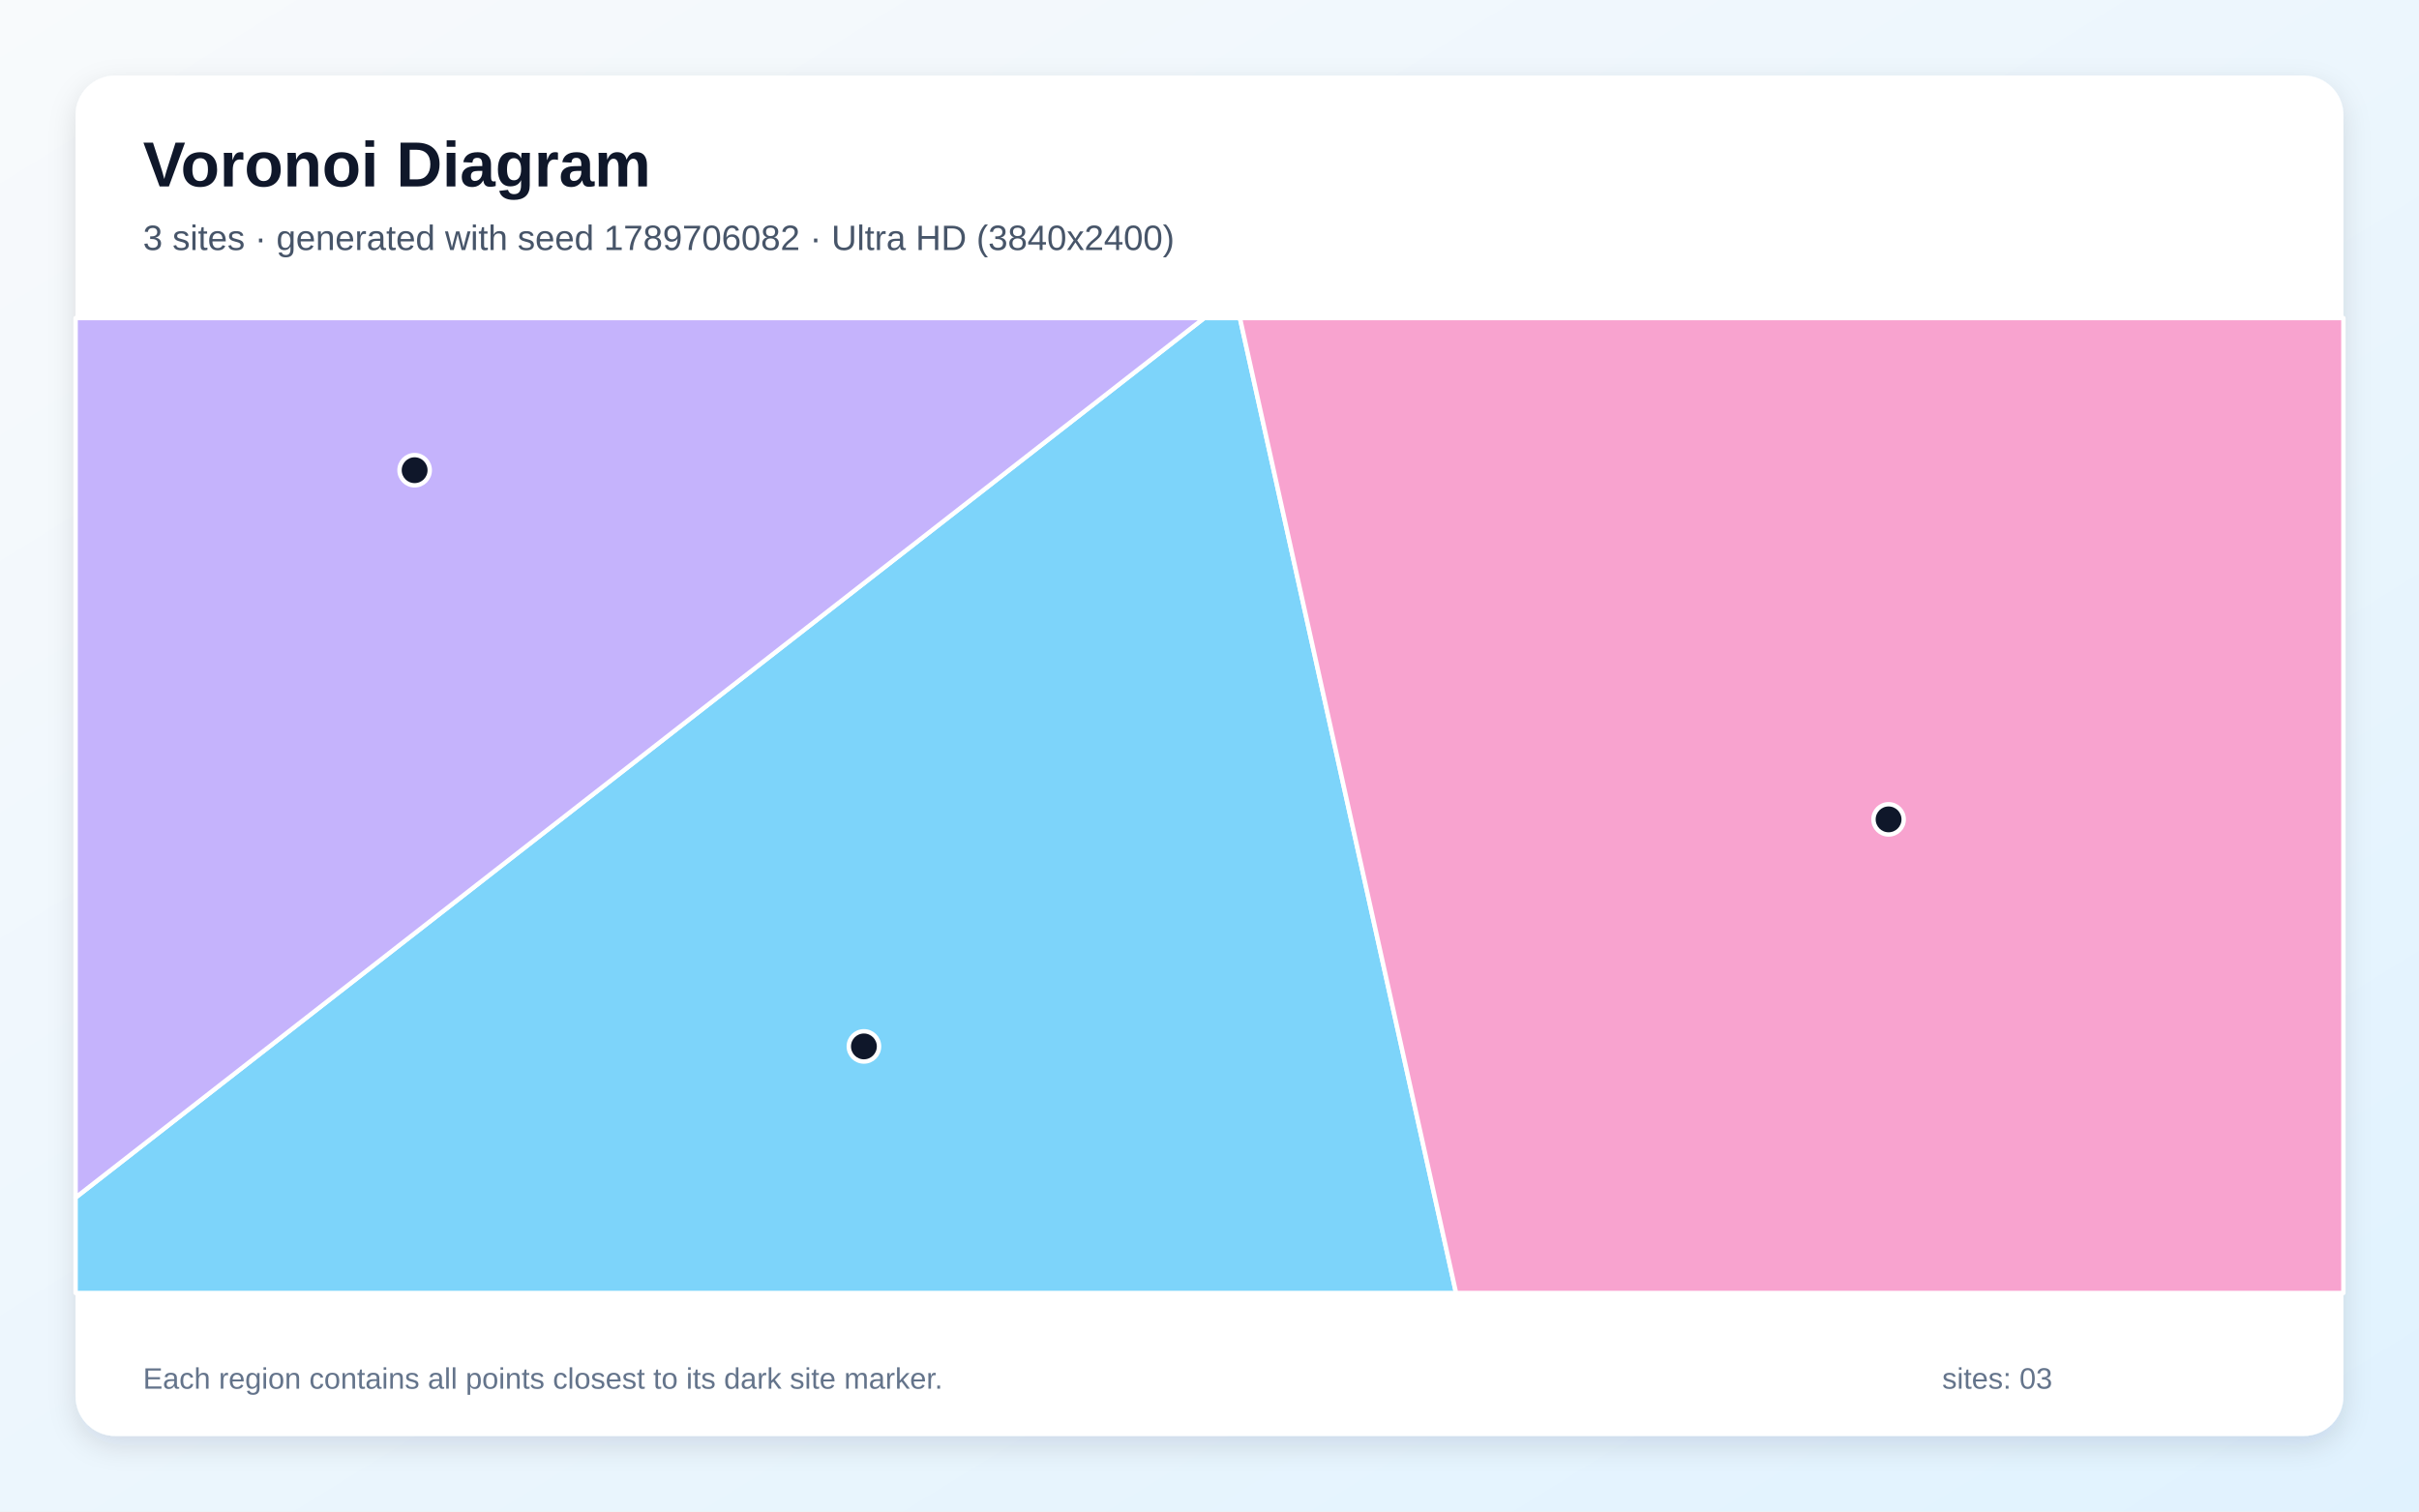
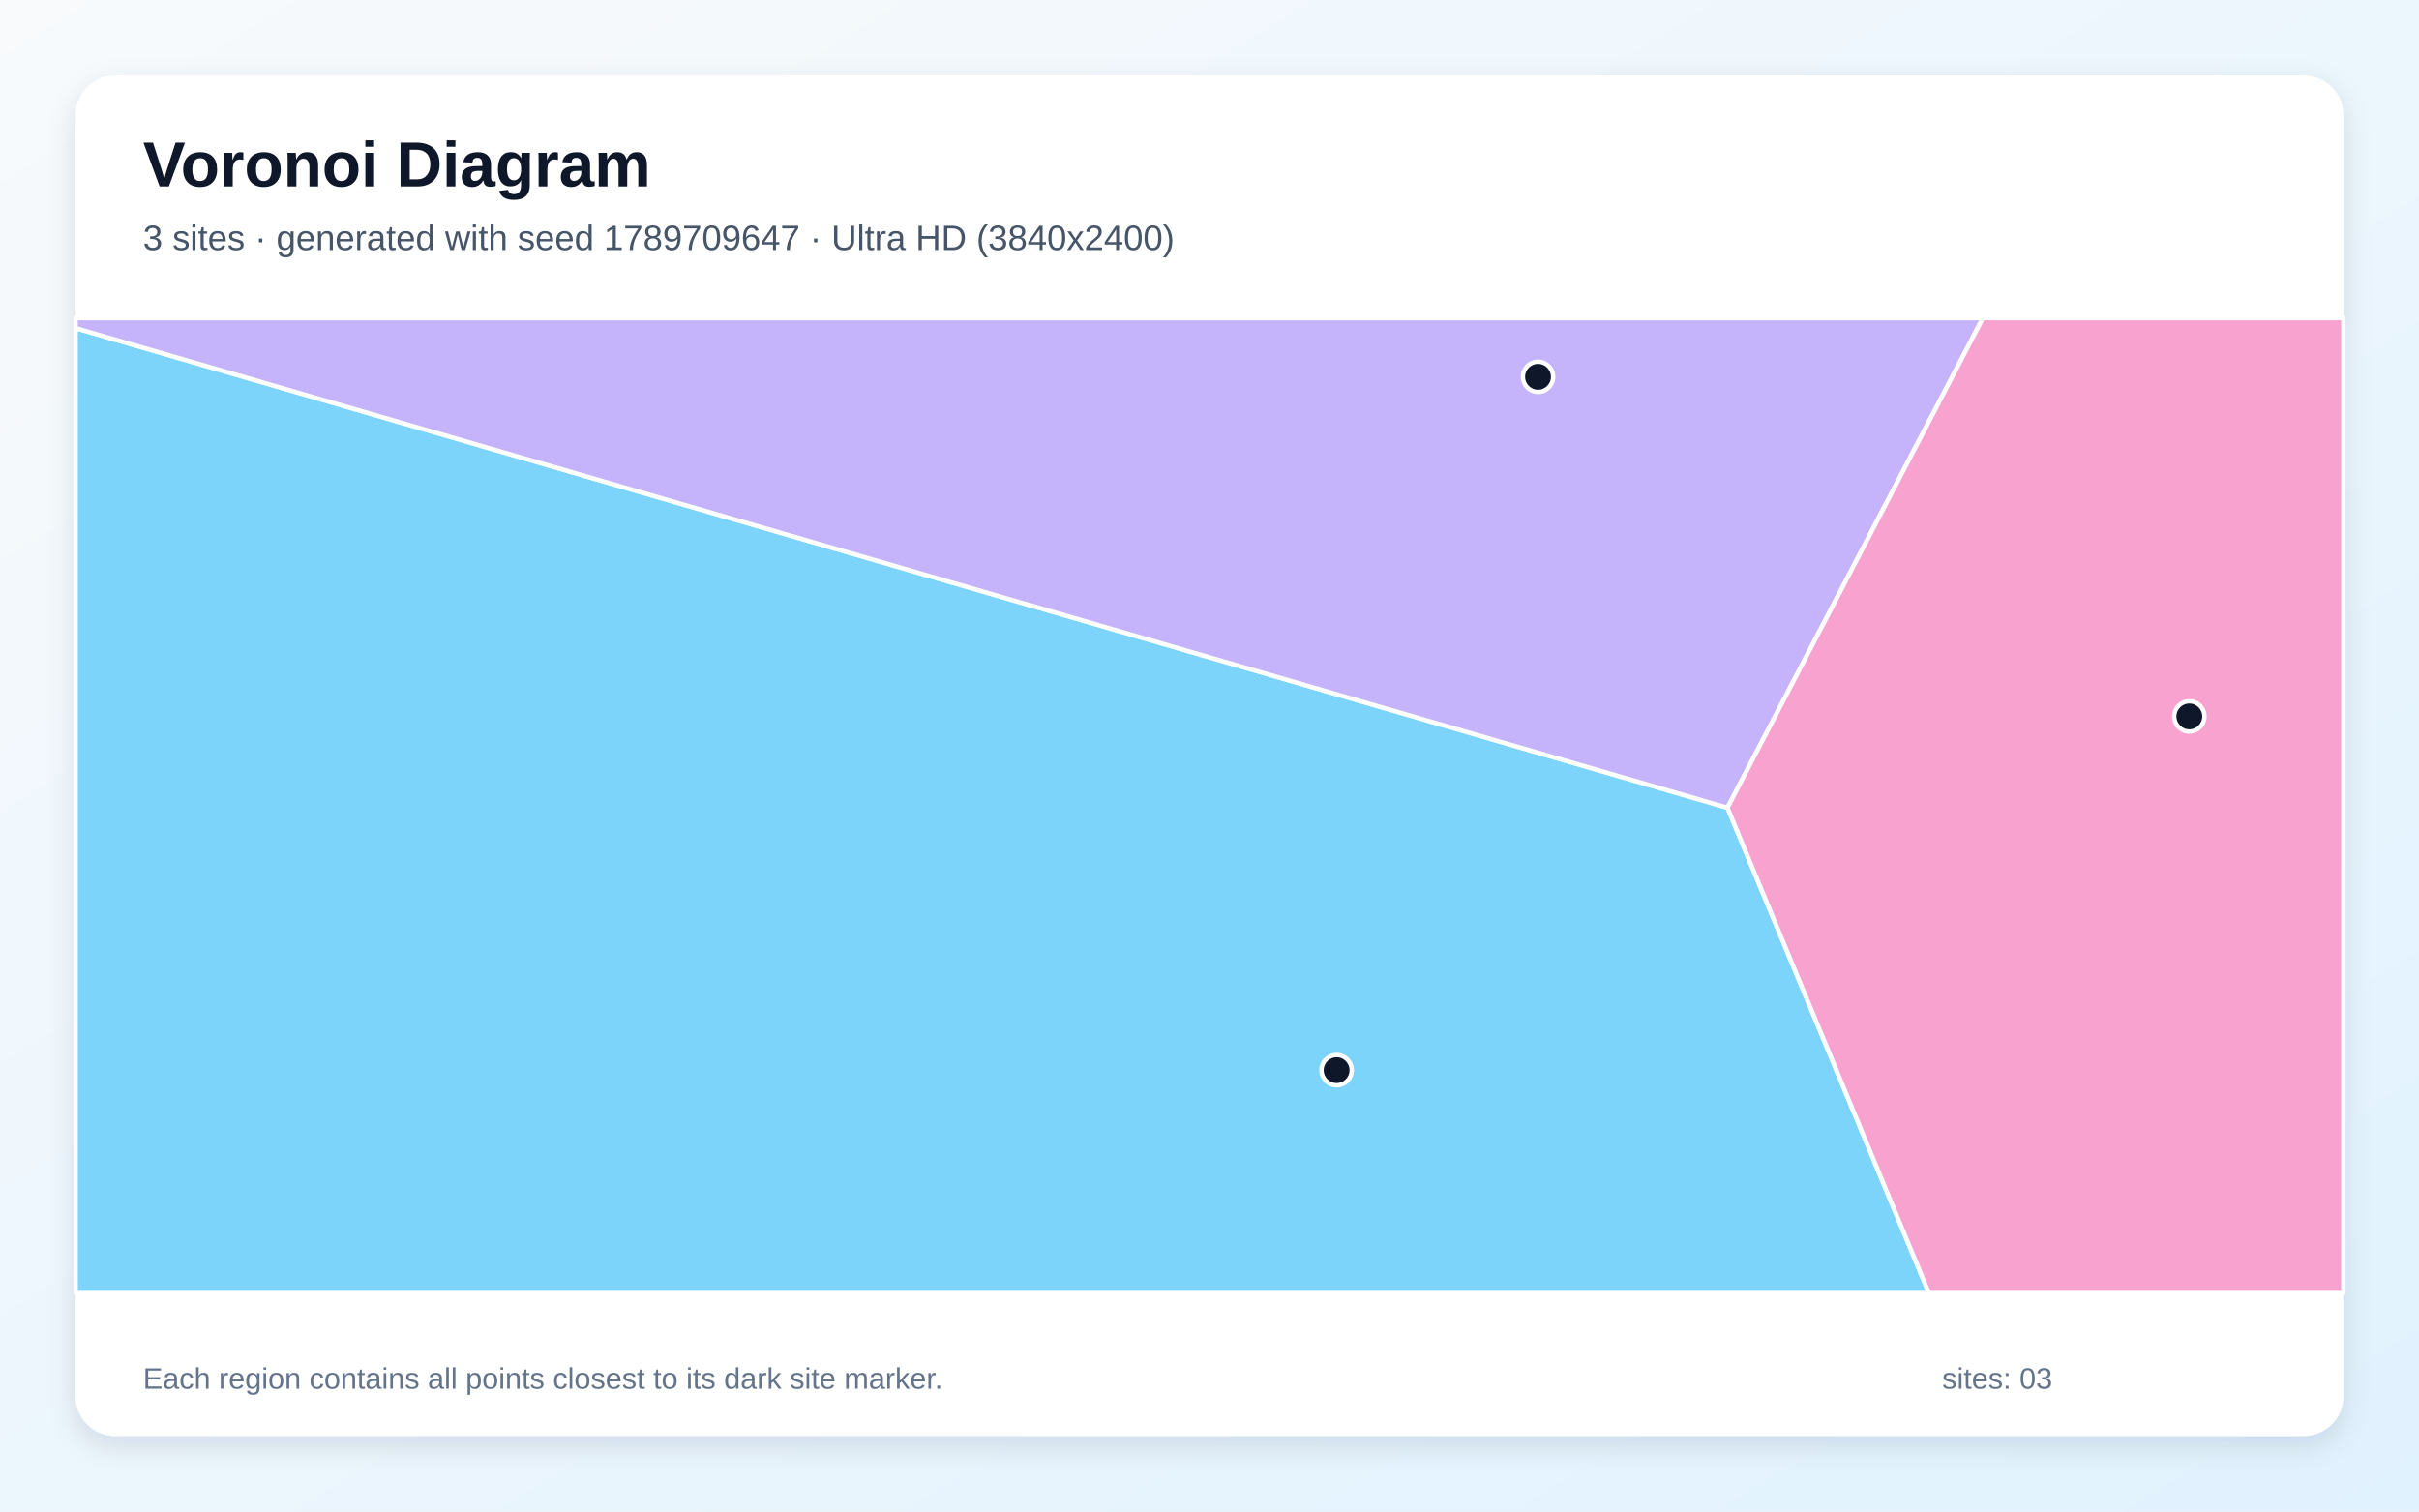
<svg xmlns="http://www.w3.org/2000/svg" width="3840" height="2400" viewBox="0 0 3840 2400" role="img" aria-labelledby="title description">
  <defs>
    <linearGradient id="background" x1="0" y1="0" x2="1" y2="1">
      <stop stop-color="#F8FAFC" />
      <stop offset="1" stop-color="#E0F2FE" />
    </linearGradient>
    <filter id="shadow" x="-5%" y="-5%" width="110%" height="110%">
      <feDropShadow dx="0" dy="15" stdDeviation="22" flood-color="#0F172A" flood-opacity=".12" />
    </filter>
  </defs>
  <rect width="3840" height="2400" fill="url(#background)" />
  <rect x="120" y="120" width="3600" height="2160" rx="63" fill="#FFFFFF" filter="url(#shadow)" />
  <g font-family="Arial, sans-serif">
    <text x="227" y="296" font-size="101" font-weight="700" fill="#0F172A">Voronoi Diagram</text>
-     <text x="227" y="397" font-size="56" fill="#475569">3 sites · generated with seed 1789706082 · Ultra HD (3840x2400)</text>
+     <text x="227" y="397" font-size="56" fill="#475569">3 sites · generated with seed 1789709647 · Ultra HD (3840x2400)</text>
  </g>
  <g stroke="#FFFFFF" stroke-width="7" stroke-linejoin="round">
-     <polygon points="120.0,1901.5 1911.6,505.0 1968.3,505.0 2311.4,2053.0 120.0,2053.0" fill="#38BDF8" fill-opacity="0.65" />
-     <polygon points="120.0,1901.5 120.0,505.0 1911.6,505.0" fill="#A78BFA" fill-opacity="0.65" />
-     <polygon points="1968.3,505.0 3720.0,505.0 3720.0,2053.0 2311.4,2053.0" fill="#F472B6" fill-opacity="0.65" />
+     <polygon points="120.0,521.0 2742.2,1282.5 3062.0,2053.0 120.0,2053.0" fill="#38BDF8" fill-opacity="0.65" />
+     <polygon points="2742.2,1282.5 120.0,521.0 120.0,505.0 3147.7,505.0" fill="#A78BFA" fill-opacity="0.65" />
+     <polygon points="2742.2,1282.5 3147.7,505.0 3720.0,505.0 3720.0,2053.0 3062.0,2053.0" fill="#F472B6" fill-opacity="0.65" />
  </g>
  <g>
-     <circle cx="1371.4" cy="1661.5" r="24" fill="#0F172A" stroke="#FFFFFF" stroke-width="7" />
-     <circle cx="658.2" cy="746.6" r="24" fill="#0F172A" stroke="#FFFFFF" stroke-width="7" />
-     <circle cx="2998.0" cy="1301.0" r="24" fill="#0F172A" stroke="#FFFFFF" stroke-width="7" />
+     <circle cx="2121.8" cy="1699.2" r="24" fill="#0F172A" stroke="#FFFFFF" stroke-width="7" />
+     <circle cx="2441.5" cy="598.3" r="24" fill="#0F172A" stroke="#FFFFFF" stroke-width="7" />
+     <circle cx="3475.4" cy="1137.5" r="24" fill="#0F172A" stroke="#FFFFFF" stroke-width="7" />
  </g>
  <g font-family="Arial, sans-serif" font-size="47" fill="#64748B">
    <text x="227" y="2205">Each region contains all points closest to its dark site marker.</text>
    <text x="3083" y="2205">sites: 03</text>
  </g>
</svg>
